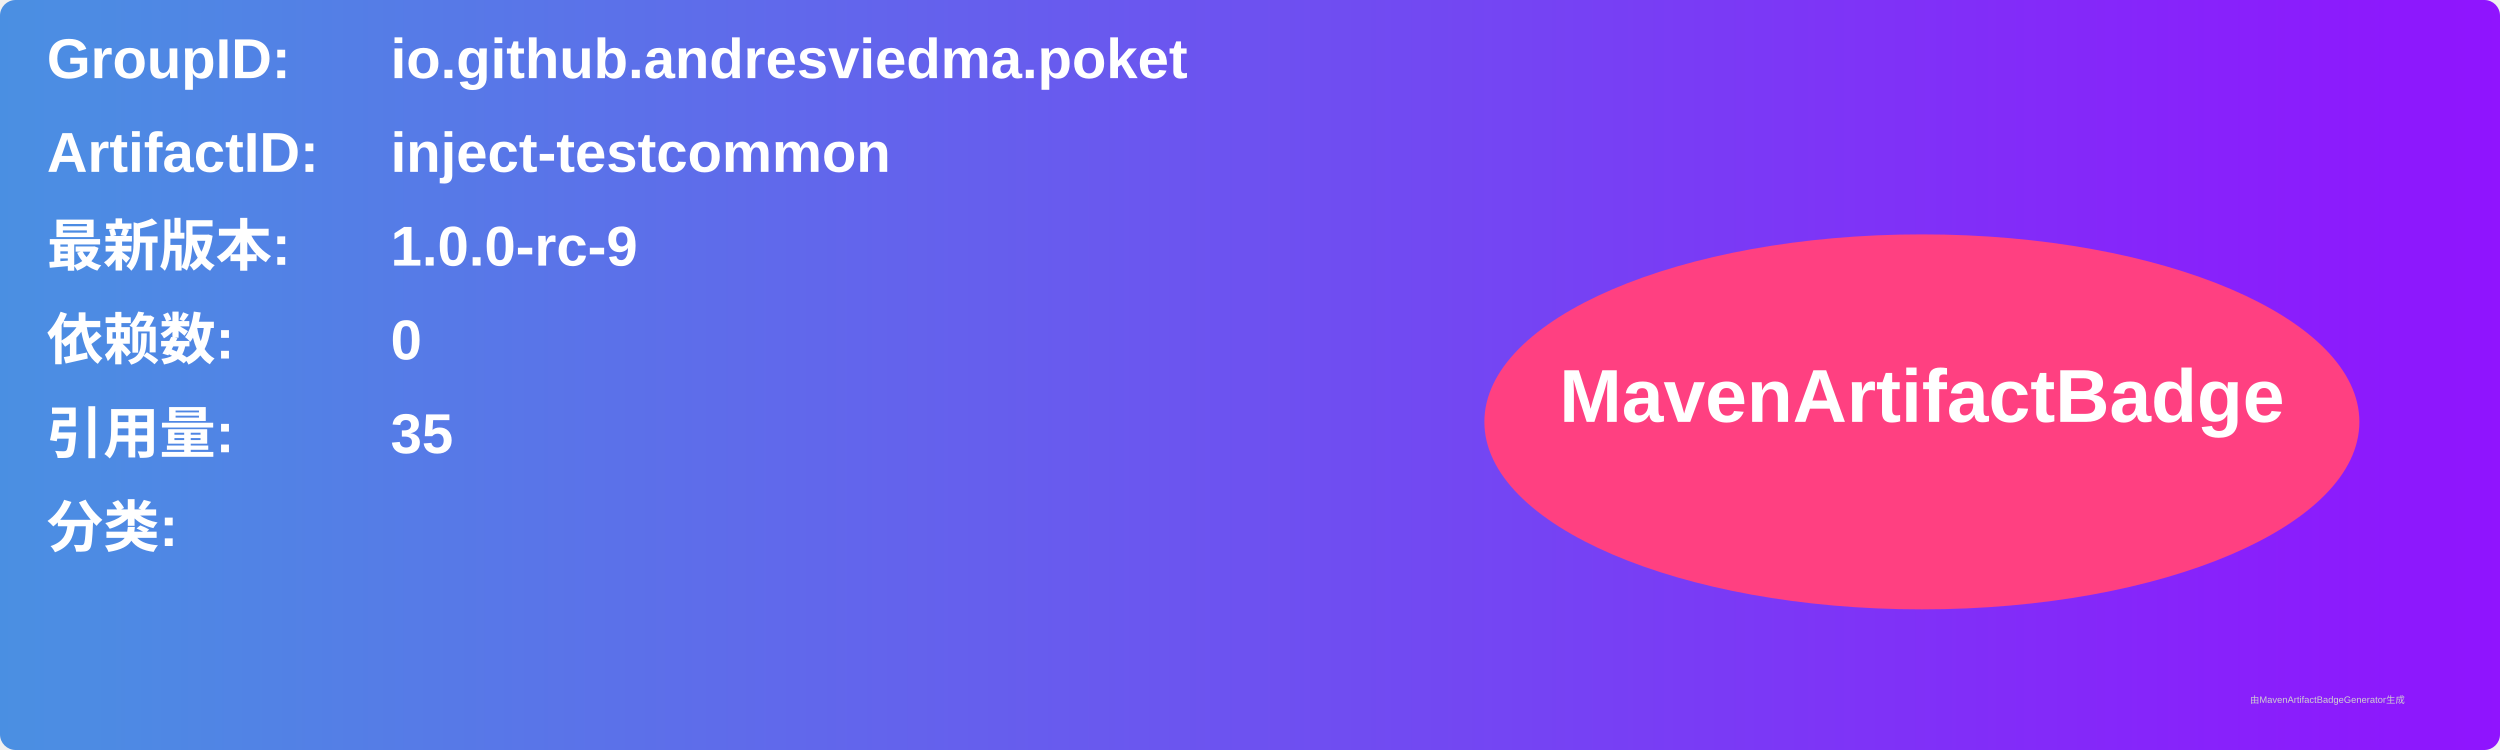
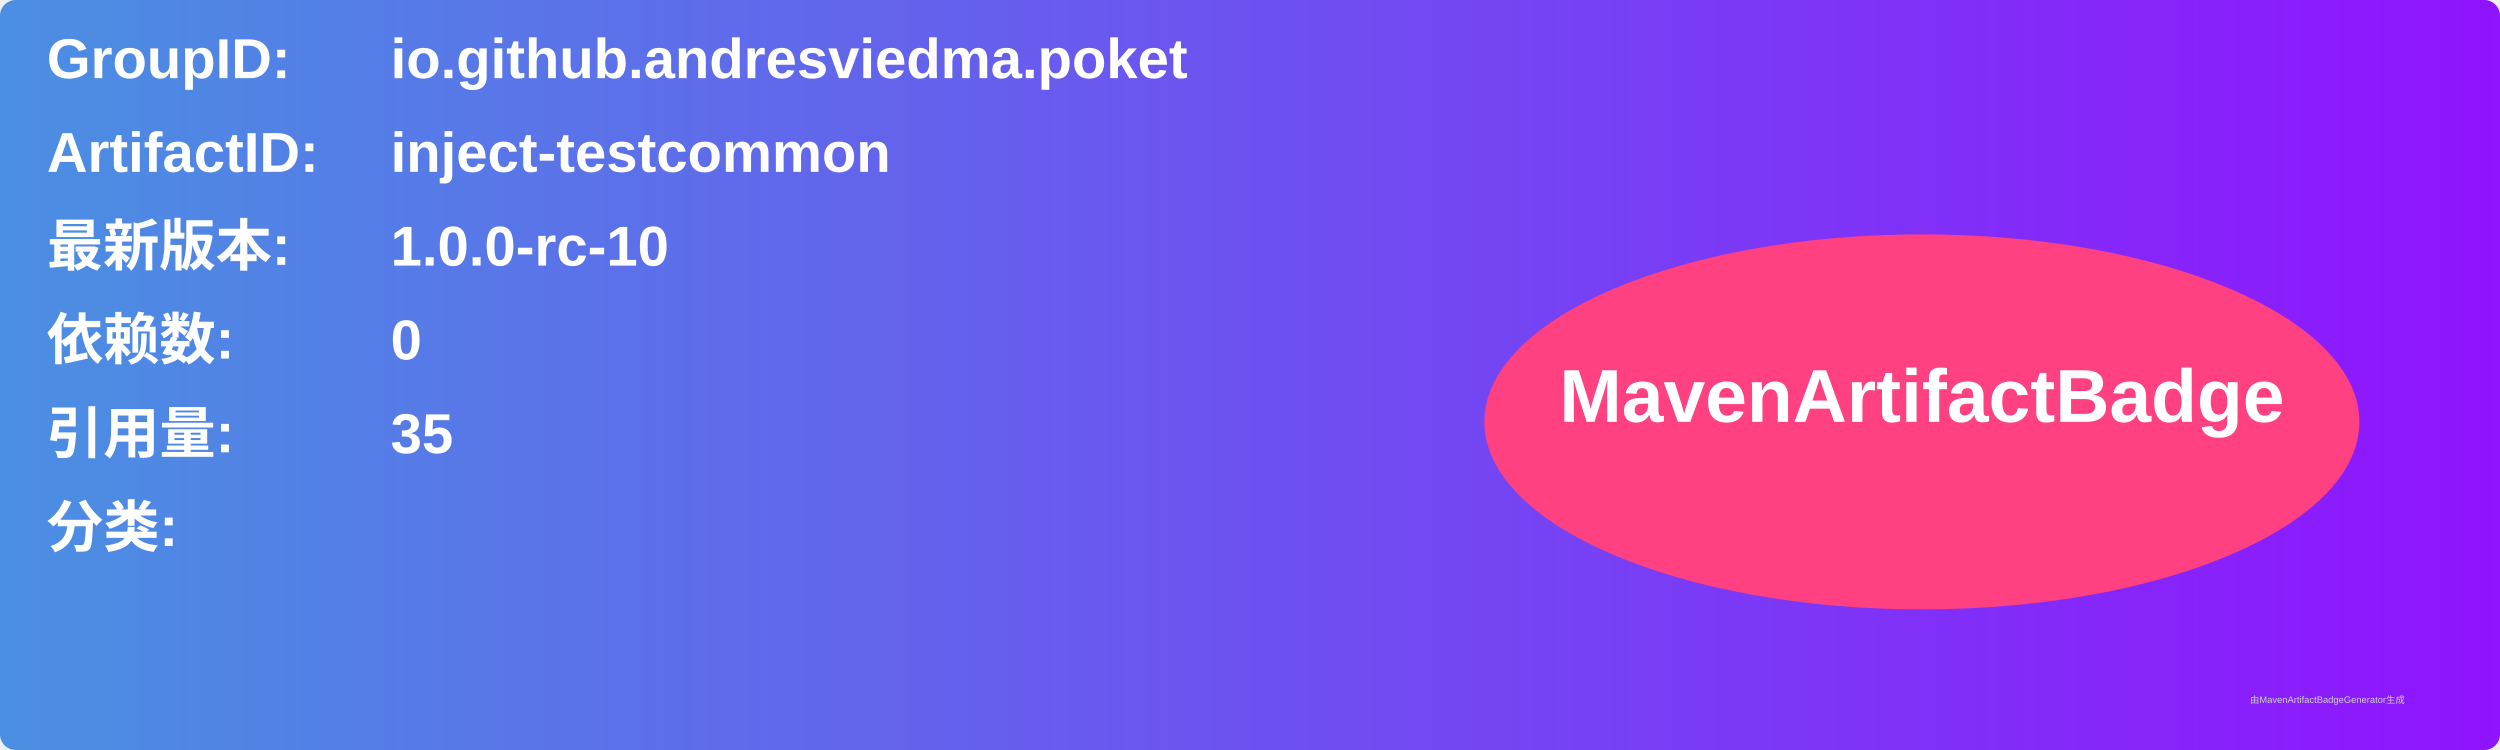
<svg xmlns="http://www.w3.org/2000/svg" width="800" height="240" viewBox="0 0 800 240">
  <linearGradient id="grad" x1="0%" y1="0%" x2="100%" y2="0%">
    <stop offset="0%" stop-color="#4a90e2" />
    <stop offset="100%" stop-color="#9013fe" />
  </linearGradient>
  <rect width="100%" height="100%" rx="5" ry="5" fill="url(#grad)" />
  <g transform="translate(15, 15)">
    <text x="0" y="10" font-family="Arial" font-size="18" fill="white" font-weight="bold" width="260">GroupID:</text>
    <text x="110" y="10" font-family="Arial" font-size="18" fill="white" font-weight="bold" width="460">io.github.andresviedma.poket</text>
    <text x="0" y="40" font-family="Arial" font-size="18" fill="white" font-weight="bold" width="260">ArtifactID:</text>
    <text x="110" y="40" font-family="Arial" font-size="18" fill="white" font-weight="bold" width="460">inject-testcommon</text>
    <text x="0" y="70" font-family="Arial" font-size="18" fill="white" font-weight="bold">最新版本:</text>
    <text x="110" y="70" font-family="Arial" font-size="18" fill="white" font-weight="bold">
-       <tspan font-weight="bold">1.0.0-rc-9</tspan>
+       <tspan font-weight="bold">1.0.0-rc-10</tspan>
    </text>
    <text x="0" y="100" font-family="Arial" font-size="18" fill="white" font-weight="bold">依赖数: </text>
    <text x="110" y="100" font-family="Arial" font-size="18" fill="white">
      <tspan font-weight="bold">0</tspan>
    </text>
    <text x="0" y="130" font-family="Arial" font-size="18" fill="white" font-weight="bold">引用量: </text>
    <text x="110" y="130" font-family="Arial" font-size="18" fill="white">
      <tspan font-weight="bold">35</tspan>
    </text>
    <text x="0" y="160" font-family="Arial" font-size="18" fill="white" font-weight="bold">分类:</text>
    <text x="10" y="190" font-family="Arial" font-size="10" fill="white">
      <tspan font-weight="bold" />
    </text>
    <ellipse cx="600" cy="120" rx="140" ry="60" fill="#ff4081" />
    <text x="600" y="120" text-anchor="middle" font-family="Arial" font-size="24" fill="white" font-weight="bold">MavenArtifactBadge</text>
  </g>
  <text x="720" y="225" font-family="Arial" font-size="3" fill="#d0d0d0">由MavenArtifactBadgeGenerator生成</text>
</svg>
